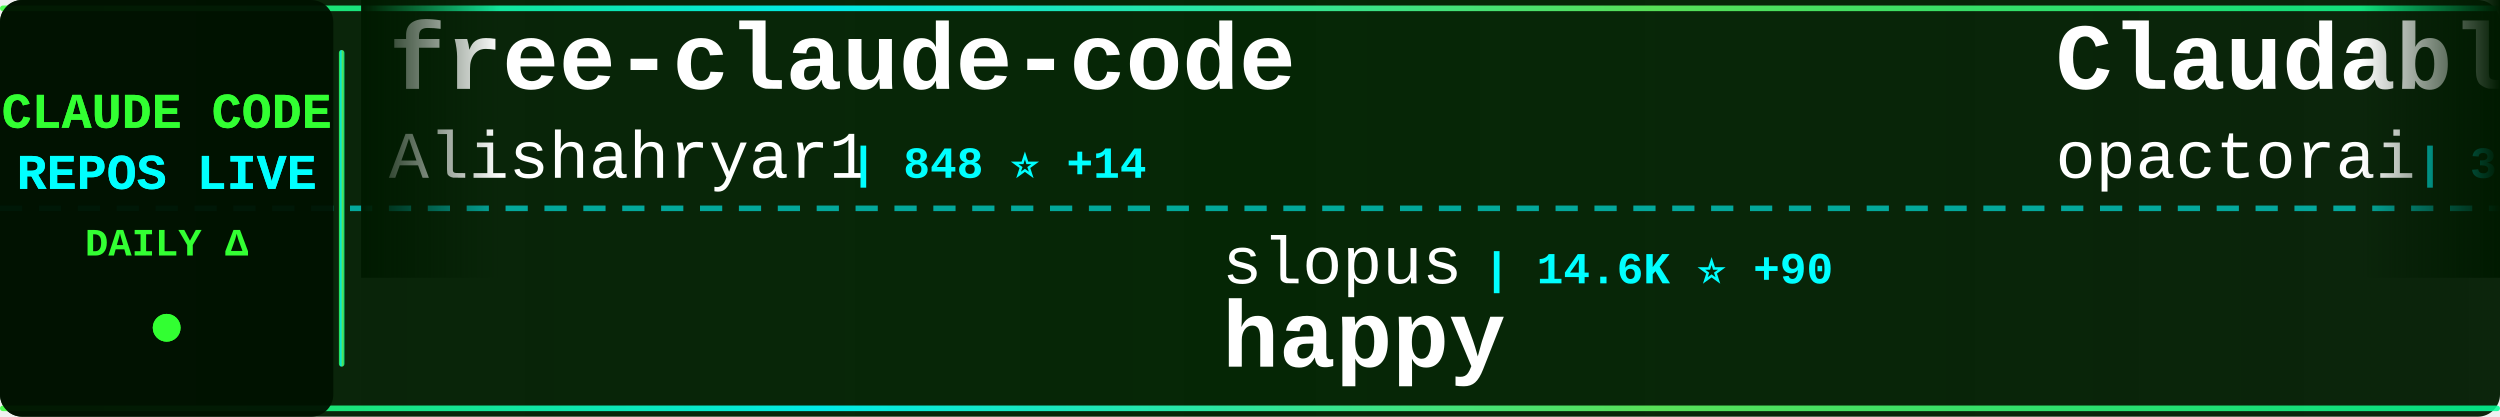
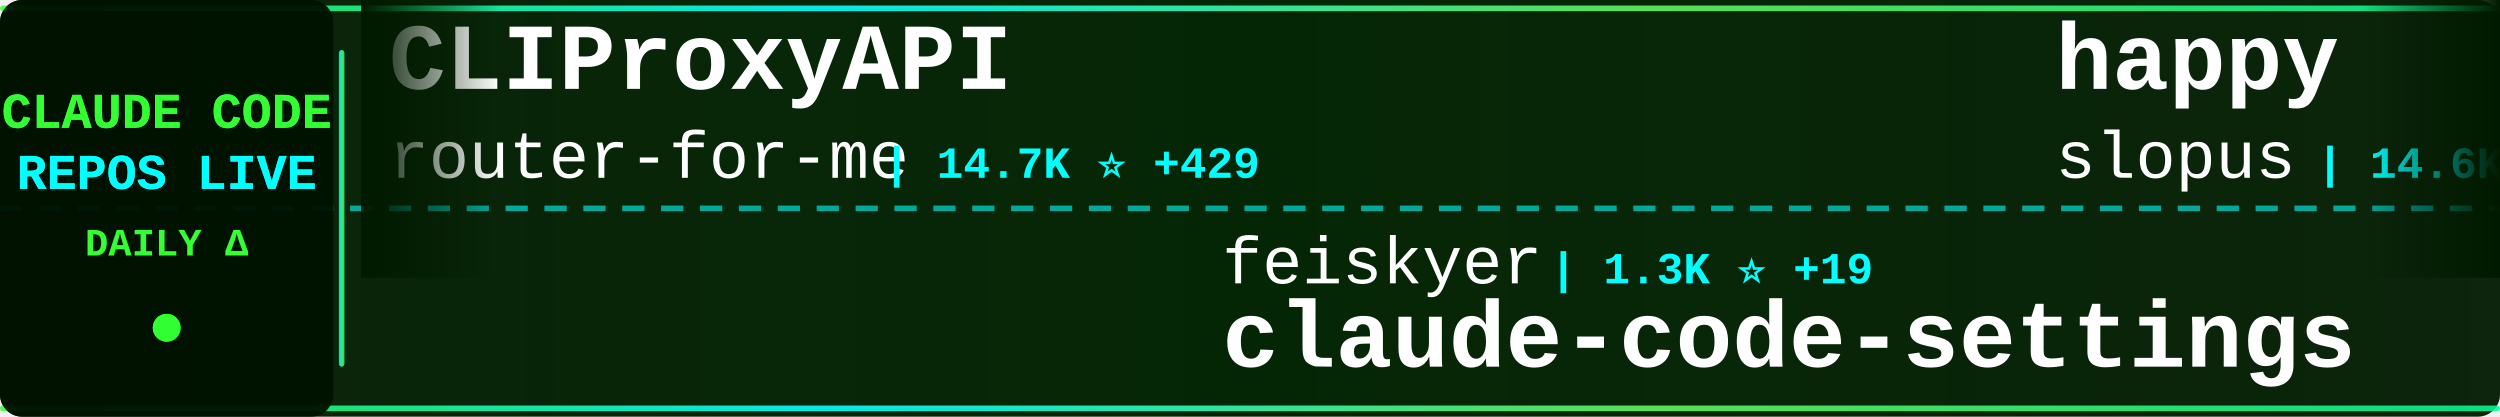
<svg xmlns="http://www.w3.org/2000/svg" width="900" height="150">
  <defs>
    <linearGradient id="tickerBg" x1="0%" y1="0%" x2="100%" y2="0%">
      <stop offset="0%" style="stop-color:#001a00;stop-opacity:0.95" />
      <stop offset="50%" style="stop-color:#002200;stop-opacity:0.98" />
      <stop offset="100%" style="stop-color:#001a00;stop-opacity:0.95" />
    </linearGradient>
    <linearGradient id="borderGrad" x1="0%" y1="0%" x2="100%" y2="0%">
      <stop offset="0%" style="stop-color:#33ff33;stop-opacity:0.85">
        <animate attributeName="stop-opacity" values="0.85;1;0.85" dur="2s" repeatCount="indefinite" />
      </stop>
      <stop offset="33%" style="stop-color:#00ffff;stop-opacity:0.9">
        <animate attributeName="stop-opacity" values="0.9;1;0.9" dur="2.2s" repeatCount="indefinite" />
      </stop>
      <stop offset="66%" style="stop-color:#66ff66;stop-opacity:0.85">
        <animate attributeName="stop-opacity" values="0.85;1;0.85" dur="1.8s" repeatCount="indefinite" />
      </stop>
      <stop offset="100%" style="stop-color:#00ff99;stop-opacity:0.85">
        <animate attributeName="stop-opacity" values="0.85;1;0.85" dur="2s" repeatCount="indefinite" />
      </stop>
    </linearGradient>
    <filter id="textGlow">
      <feGaussianBlur stdDeviation="0.1" result="coloredBlur" />
      <feMerge>
        <feMergeNode in="coloredBlur" />
        <feMergeNode in="SourceGraphic" />
      </feMerge>
    </filter>
    <filter id="metricGlow">
      <feGaussianBlur stdDeviation="0.2" result="coloredBlur" />
      <feMerge>
        <feMergeNode in="coloredBlur" />
        <feMergeNode in="SourceGraphic" />
      </feMerge>
    </filter>
    <linearGradient id="leftFade" x1="0%" y1="0%" x2="100%" y2="0%">
      <stop offset="0%" style="stop-color:#001a00;stop-opacity:1" />
      <stop offset="100%" style="stop-color:#001a00;stop-opacity:0" />
    </linearGradient>
    <linearGradient id="rightFade" x1="0%" y1="0%" x2="100%" y2="0%">
      <stop offset="0%" style="stop-color:#001a00;stop-opacity:0" />
      <stop offset="100%" style="stop-color:#001a00;stop-opacity:1" />
    </linearGradient>
  </defs>
  <rect width="900" height="150" fill="url(#tickerBg)" rx="8" />
  <rect x="0" y="2" width="900" height="2" fill="url(#borderGrad)" rx="1" />
  <rect x="0" y="146" width="900" height="2" fill="url(#borderGrad)" rx="1" />
  <line x1="0" y1="75" x2="900" y2="75" stroke="#00ffff" stroke-width="2" stroke-dasharray="8 6" opacity="0.6" />
  <rect x="0" y="0" width="120" height="150" fill="#001100" opacity="0.95" rx="8" />
  <text x="60" y="46" font-family="'Courier New', monospace" font-size="18" font-weight="bold" fill="#33ff33" text-anchor="middle" filter="url(#textGlow)">
    CLAUDE CODE
  </text>
  <text x="60" y="68" font-family="'Courier New', monospace" font-size="18" font-weight="bold" fill="#00ffff" text-anchor="middle" filter="url(#textGlow)">
    REPOS LIVE
  </text>
  <text x="60" y="92" font-family="'Courier New', monospace" font-size="14" font-weight="bold" fill="#33ff33" text-anchor="middle">
    DAILY Δ
  </text>
  <circle cx="60" cy="118" r="5" fill="#33ff33" filter="url(#metricGlow)">
    <animate attributeName="r" values="4;6;4" dur="1.5s" repeatCount="indefinite" />
    <animate attributeName="opacity" values="0.6;1;0.6" dur="1.5s" repeatCount="indefinite" />
  </circle>
  <rect x="122" y="18" width="2" height="114" fill="url(#borderGrad)" rx="1" />
  <clipPath id="tickerClip">
    <rect x="130" y="0" width="770" height="150" />
  </clipPath>
  <g clip-path="url(#tickerClip)">
    <g id="tickerItems">
      <animateTransform attributeName="transform" attributeType="XML" type="translate" from="0 0" to="-3000 0" dur="54s" repeatCount="indefinite" />
      <g transform="translate(0, 0)">
-         <text x="140" y="32" font-family="'Courier New', monospace" font-size="34" font-weight="bold" fill="#ffffff">free-claude-code</text>
-         <text x="140" y="64" font-family="'Courier New', monospace" font-size="24" font-weight="normal" fill="#ffffff" opacity="1.0">Alishahryar1</text>
-         <text x="306" y="64" font-family="'Courier New', monospace" font-size="16" font-weight="bold" fill="#00ffff"> | 848 ⭐ +14</text>
+         <text x="140" y="32" font-family="'Courier New', monospace" font-size="34" font-weight="bold" fill="#ffffff">CLIProxyAPI</text>
+         <text x="140" y="64" font-family="'Courier New', monospace" font-size="24" font-weight="normal" fill="#ffffff" opacity="1.0">router-for-me</text>
+         <text x="318" y="64" font-family="'Courier New', monospace" font-size="16" font-weight="bold" fill="#00ffff"> | 14.7K ⭐ +429</text>
      </g>
      <g transform="translate(300, 0)">
-         <text x="140" y="102" font-family="'Courier New', monospace" font-size="24" font-weight="normal" fill="#ffffff" opacity="1.0">slopus</text>
-         <text x="234" y="102" font-family="'Courier New', monospace" font-size="16" font-weight="bold" fill="#00ffff"> | 14.6K ⭐ +90</text>
-         <text x="140" y="132" font-family="'Courier New', monospace" font-size="34" font-weight="bold" fill="#ffffff">happy</text>
+         <text x="140" y="102" font-family="'Courier New', monospace" font-size="24" font-weight="normal" fill="#ffffff" opacity="1.0">feiskyer</text>
+         <text x="258" y="102" font-family="'Courier New', monospace" font-size="16" font-weight="bold" fill="#00ffff"> | 1.3K ⭐ +19</text>
+         <text x="140" y="132" font-family="'Courier New', monospace" font-size="34" font-weight="bold" fill="#ffffff">claude-code-settings</text>
      </g>
      <g transform="translate(600, 0)">
-         <text x="140" y="32" font-family="'Courier New', monospace" font-size="34" font-weight="bold" fill="#ffffff">Claudable</text>
-         <text x="140" y="64" font-family="'Courier New', monospace" font-size="24" font-weight="normal" fill="#ffffff" opacity="1.0">opactorai</text>
-         <text x="270" y="64" font-family="'Courier New', monospace" font-size="16" font-weight="bold" fill="#00ffff"> | 3.8K ⭐ +7</text>
+         <text x="140" y="32" font-family="'Courier New', monospace" font-size="34" font-weight="bold" fill="#ffffff">happy</text>
+         <text x="140" y="64" font-family="'Courier New', monospace" font-size="24" font-weight="normal" fill="#ffffff" opacity="1.0">slopus</text>
+         <text x="234" y="64" font-family="'Courier New', monospace" font-size="16" font-weight="bold" fill="#00ffff"> | 14.6K ⭐ +121</text>
      </g>
      <g transform="translate(900, 0)">
-         <text x="140" y="102" font-family="'Courier New', monospace" font-size="24" font-weight="normal" fill="#ffffff" opacity="1.0">darcyegb</text>
-         <text x="258" y="102" font-family="'Courier New', monospace" font-size="16" font-weight="bold" fill="#00ffff"> | 580 ⭐ +2</text>
-         <text x="140" y="132" font-family="'Courier New', monospace" font-size="34" font-weight="bold" fill="#ffffff">ClaudeCodeAgents</text>
+         <text x="140" y="102" font-family="'Courier New', monospace" font-size="24" font-weight="normal" fill="#ffffff" opacity="1.0">eyaltoledano</text>
+         <text x="306" y="102" font-family="'Courier New', monospace" font-size="16" font-weight="bold" fill="#00ffff"> | 25.8K ⭐ +21</text>
+         <text x="140" y="132" font-family="'Courier New', monospace" font-size="34" font-weight="bold" fill="#ffffff">claude-task-master</text>
      </g>
      <g transform="translate(1200, 0)">
-         <text x="140" y="32" font-family="'Courier New', monospace" font-size="34" font-weight="bold" fill="#ffffff">claude-skills</text>
-         <text x="140" y="64" font-family="'Courier New', monospace" font-size="24" font-weight="normal" fill="#ffffff" opacity="1.0">alirezarezvani</text>
-         <text x="330" y="64" font-family="'Courier New', monospace" font-size="16" font-weight="bold" fill="#00ffff"> | 2.9K ⭐ +194</text>
+         <text x="140" y="32" font-family="'Courier New', monospace" font-size="34" font-weight="bold" fill="#ffffff">claude-code-config</text>
+         <text x="140" y="64" font-family="'Courier New', monospace" font-size="24" font-weight="normal" fill="#ffffff" opacity="1.0">jarrodwatts</text>
+         <text x="294" y="64" font-family="'Courier New', monospace" font-size="16" font-weight="bold" fill="#00ffff"> | 965 ⭐ +4</text>
      </g>
      <g transform="translate(1500, 0)">
-         <text x="140" y="102" font-family="'Courier New', monospace" font-size="24" font-weight="normal" fill="#ffffff" opacity="1.0">trailofbits</text>
-         <text x="294" y="102" font-family="'Courier New', monospace" font-size="16" font-weight="bold" fill="#00ffff"> | 1.5K ⭐ +8</text>
-         <text x="140" y="132" font-family="'Courier New', monospace" font-size="34" font-weight="bold" fill="#ffffff">claude-code-config</text>
+         <text x="140" y="102" font-family="'Courier New', monospace" font-size="24" font-weight="normal" fill="#ffffff" opacity="1.0">anthropics</text>
+         <text x="282" y="102" font-family="'Courier New', monospace" font-size="16" font-weight="bold" fill="#00ffff"> | 87.9K ⭐ +991</text>
+         <text x="140" y="132" font-family="'Courier New', monospace" font-size="34" font-weight="bold" fill="#ffffff">skills</text>
      </g>
      <g transform="translate(1800, 0)">
-         <text x="140" y="32" font-family="'Courier New', monospace" font-size="34" font-weight="bold" fill="#ffffff">claude-code-pm-course</text>
-         <text x="140" y="64" font-family="'Courier New', monospace" font-size="24" font-weight="normal" fill="#ffffff" opacity="1.0">carlvellotti</text>
-         <text x="306" y="64" font-family="'Courier New', monospace" font-size="16" font-weight="bold" fill="#00ffff"> | 1.6K ⭐ +8</text>
+         <text x="140" y="32" font-family="'Courier New', monospace" font-size="34" font-weight="bold" fill="#ffffff">claude-code-telegram</text>
+         <text x="140" y="64" font-family="'Courier New', monospace" font-size="24" font-weight="normal" fill="#ffffff" opacity="1.0">RichardAtCT</text>
+         <text x="294" y="64" font-family="'Courier New', monospace" font-size="16" font-weight="bold" fill="#00ffff"> | 2.0K ⭐ +28</text>
      </g>
      <g transform="translate(2100, 0)">
-         <text x="140" y="102" font-family="'Courier New', monospace" font-size="24" font-weight="normal" fill="#ffffff" opacity="1.0">shanraisshan</text>
-         <text x="306" y="102" font-family="'Courier New', monospace" font-size="16" font-weight="bold" fill="#00ffff"> | 12.7K ⭐ +350</text>
-         <text x="140" y="132" font-family="'Courier New', monospace" font-size="34" font-weight="bold" fill="#ffffff">claude-code-best-practic...</text>
+         <text x="140" y="102" font-family="'Courier New', monospace" font-size="24" font-weight="normal" fill="#ffffff" opacity="1.0">kn1026</text>
+         <text x="234" y="102" font-family="'Courier New', monospace" font-size="16" font-weight="bold" fill="#00ffff"> | 704 ⭐</text>
+         <text x="140" y="132" font-family="'Courier New', monospace" font-size="34" font-weight="bold" fill="#ffffff">cc</text>
      </g>
      <g transform="translate(2400, 0)">
-         <text x="140" y="32" font-family="'Courier New', monospace" font-size="34" font-weight="bold" fill="#ffffff">wechat-bot</text>
-         <text x="140" y="64" font-family="'Courier New', monospace" font-size="24" font-weight="normal" fill="#ffffff" opacity="1.0">cixingguangming55555</text>
-         <text x="402" y="64" font-family="'Courier New', monospace" font-size="16" font-weight="bold" fill="#00ffff"> | 2.5K ⭐</text>
+         <text x="140" y="32" font-family="'Courier New', monospace" font-size="34" font-weight="bold" fill="#ffffff">claude-code-ultimate-gui...</text>
+         <text x="140" y="64" font-family="'Courier New', monospace" font-size="24" font-weight="normal" fill="#ffffff" opacity="1.0">FlorianBruniaux</text>
+         <text x="342" y="64" font-family="'Courier New', monospace" font-size="16" font-weight="bold" fill="#00ffff"> | 1.1K ⭐ +464</text>
      </g>
      <g transform="translate(2700, 0)">
-         <text x="140" y="102" font-family="'Courier New', monospace" font-size="24" font-weight="normal" fill="#ffffff" opacity="1.0">FlorianBruniaux</text>
-         <text x="342" y="102" font-family="'Courier New', monospace" font-size="16" font-weight="bold" fill="#00ffff"> | 923 ⭐ +421</text>
-         <text x="140" y="132" font-family="'Courier New', monospace" font-size="34" font-weight="bold" fill="#ffffff">claude-code-ultimate-gui...</text>
+         <text x="140" y="102" font-family="'Courier New', monospace" font-size="24" font-weight="normal" fill="#ffffff" opacity="1.0">kodu-ai</text>
+         <text x="246" y="102" font-family="'Courier New', monospace" font-size="16" font-weight="bold" fill="#00ffff"> | 5.3K ⭐ +2</text>
+         <text x="140" y="132" font-family="'Courier New', monospace" font-size="34" font-weight="bold" fill="#ffffff">claude-coder</text>
      </g>
      <g transform="translate(3000, 0)">
-         <text x="140" y="32" font-family="'Courier New', monospace" font-size="34" font-weight="bold" fill="#ffffff">free-claude-code</text>
-         <text x="140" y="64" font-family="'Courier New', monospace" font-size="24" font-weight="normal" fill="#ffffff" opacity="1.0">Alishahryar1</text>
-         <text x="306" y="64" font-family="'Courier New', monospace" font-size="16" font-weight="bold" fill="#00ffff"> | 848 ⭐ +14</text>
+         <text x="140" y="32" font-family="'Courier New', monospace" font-size="34" font-weight="bold" fill="#ffffff">CLIProxyAPI</text>
+         <text x="140" y="64" font-family="'Courier New', monospace" font-size="24" font-weight="normal" fill="#ffffff" opacity="1.0">router-for-me</text>
+         <text x="318" y="64" font-family="'Courier New', monospace" font-size="16" font-weight="bold" fill="#00ffff"> | 14.7K ⭐ +429</text>
      </g>
      <g transform="translate(3300, 0)">
-         <text x="140" y="102" font-family="'Courier New', monospace" font-size="24" font-weight="normal" fill="#ffffff" opacity="1.0">slopus</text>
-         <text x="234" y="102" font-family="'Courier New', monospace" font-size="16" font-weight="bold" fill="#00ffff"> | 14.6K ⭐ +90</text>
-         <text x="140" y="132" font-family="'Courier New', monospace" font-size="34" font-weight="bold" fill="#ffffff">happy</text>
+         <text x="140" y="102" font-family="'Courier New', monospace" font-size="24" font-weight="normal" fill="#ffffff" opacity="1.0">feiskyer</text>
+         <text x="258" y="102" font-family="'Courier New', monospace" font-size="16" font-weight="bold" fill="#00ffff"> | 1.3K ⭐ +19</text>
+         <text x="140" y="132" font-family="'Courier New', monospace" font-size="34" font-weight="bold" fill="#ffffff">claude-code-settings</text>
      </g>
      <g transform="translate(3600, 0)">
-         <text x="140" y="32" font-family="'Courier New', monospace" font-size="34" font-weight="bold" fill="#ffffff">Claudable</text>
-         <text x="140" y="64" font-family="'Courier New', monospace" font-size="24" font-weight="normal" fill="#ffffff" opacity="1.0">opactorai</text>
-         <text x="270" y="64" font-family="'Courier New', monospace" font-size="16" font-weight="bold" fill="#00ffff"> | 3.8K ⭐ +7</text>
+         <text x="140" y="32" font-family="'Courier New', monospace" font-size="34" font-weight="bold" fill="#ffffff">happy</text>
+         <text x="140" y="64" font-family="'Courier New', monospace" font-size="24" font-weight="normal" fill="#ffffff" opacity="1.0">slopus</text>
+         <text x="234" y="64" font-family="'Courier New', monospace" font-size="16" font-weight="bold" fill="#00ffff"> | 14.6K ⭐ +121</text>
      </g>
      <g transform="translate(3900, 0)">
-         <text x="140" y="102" font-family="'Courier New', monospace" font-size="24" font-weight="normal" fill="#ffffff" opacity="1.0">darcyegb</text>
-         <text x="258" y="102" font-family="'Courier New', monospace" font-size="16" font-weight="bold" fill="#00ffff"> | 580 ⭐ +2</text>
-         <text x="140" y="132" font-family="'Courier New', monospace" font-size="34" font-weight="bold" fill="#ffffff">ClaudeCodeAgents</text>
+         <text x="140" y="102" font-family="'Courier New', monospace" font-size="24" font-weight="normal" fill="#ffffff" opacity="1.0">eyaltoledano</text>
+         <text x="306" y="102" font-family="'Courier New', monospace" font-size="16" font-weight="bold" fill="#00ffff"> | 25.8K ⭐ +21</text>
+         <text x="140" y="132" font-family="'Courier New', monospace" font-size="34" font-weight="bold" fill="#ffffff">claude-task-master</text>
      </g>
    </g>
  </g>
  <rect x="130" y="0" width="50" height="100" fill="url(#leftFade)" />
  <rect x="850" y="0" width="50" height="100" fill="url(#rightFade)" />
</svg>
